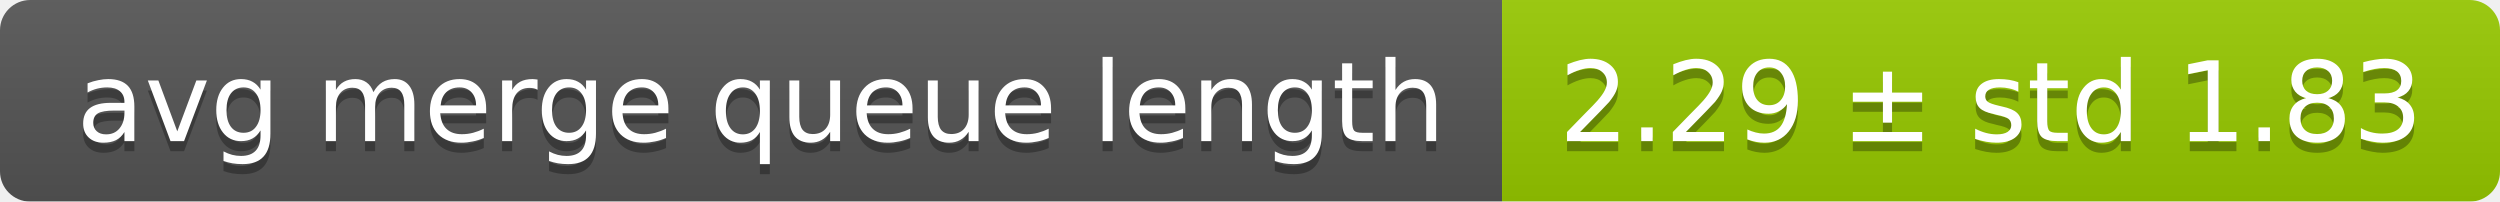
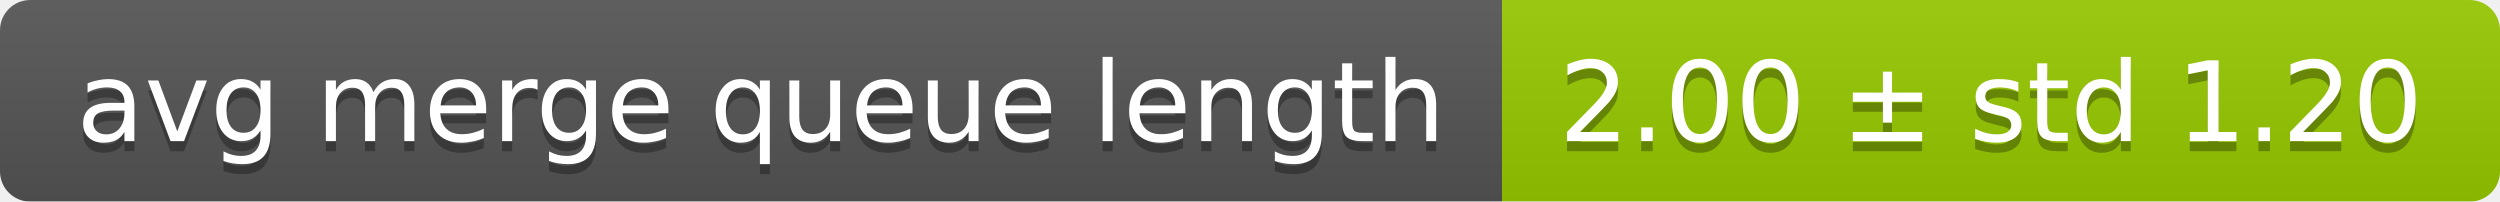
<svg xmlns="http://www.w3.org/2000/svg" width="248" height="20">
  <linearGradient id="smooth" x2="0" y2="100%">
    <stop offset="0" stop-color="#bbb" stop-opacity=".1" />
    <stop offset="1" stop-opacity=".1" />
  </linearGradient>
  <mask id="round">
    <rect width="248" height="20" rx="3" fill="#fff" />
  </mask>
  <g mask="url(#round)">
    <rect width="149" height="20" fill="#555" />
    <rect x="149" width="99" height="20" fill="#97ca00" />
    <rect width="248" height="20" fill="url(#smooth)" />
  </g>
  <g fill="#fff" text-anchor="middle" font-family="DejaVu Sans,Verdana,Geneva,sans-serif" font-size="11">
    <text x="75.5" y="15" fill="#010101" fill-opacity=".3">avg merge queue length</text>
    <text x="75.5" y="14">avg merge queue length</text>
-     <text x="197.5" y="15" fill="#010101" fill-opacity=".3">2.29 ± std 1.83</text>
-     <text x="197.5" y="14">2.29 ± std 1.83</text>
+     <text x="197.5" y="15" fill="#010101" fill-opacity=".3">2.00 ± std 1.20</text>
+     <text x="197.5" y="14">2.00 ± std 1.20</text>
  </g>
</svg>
